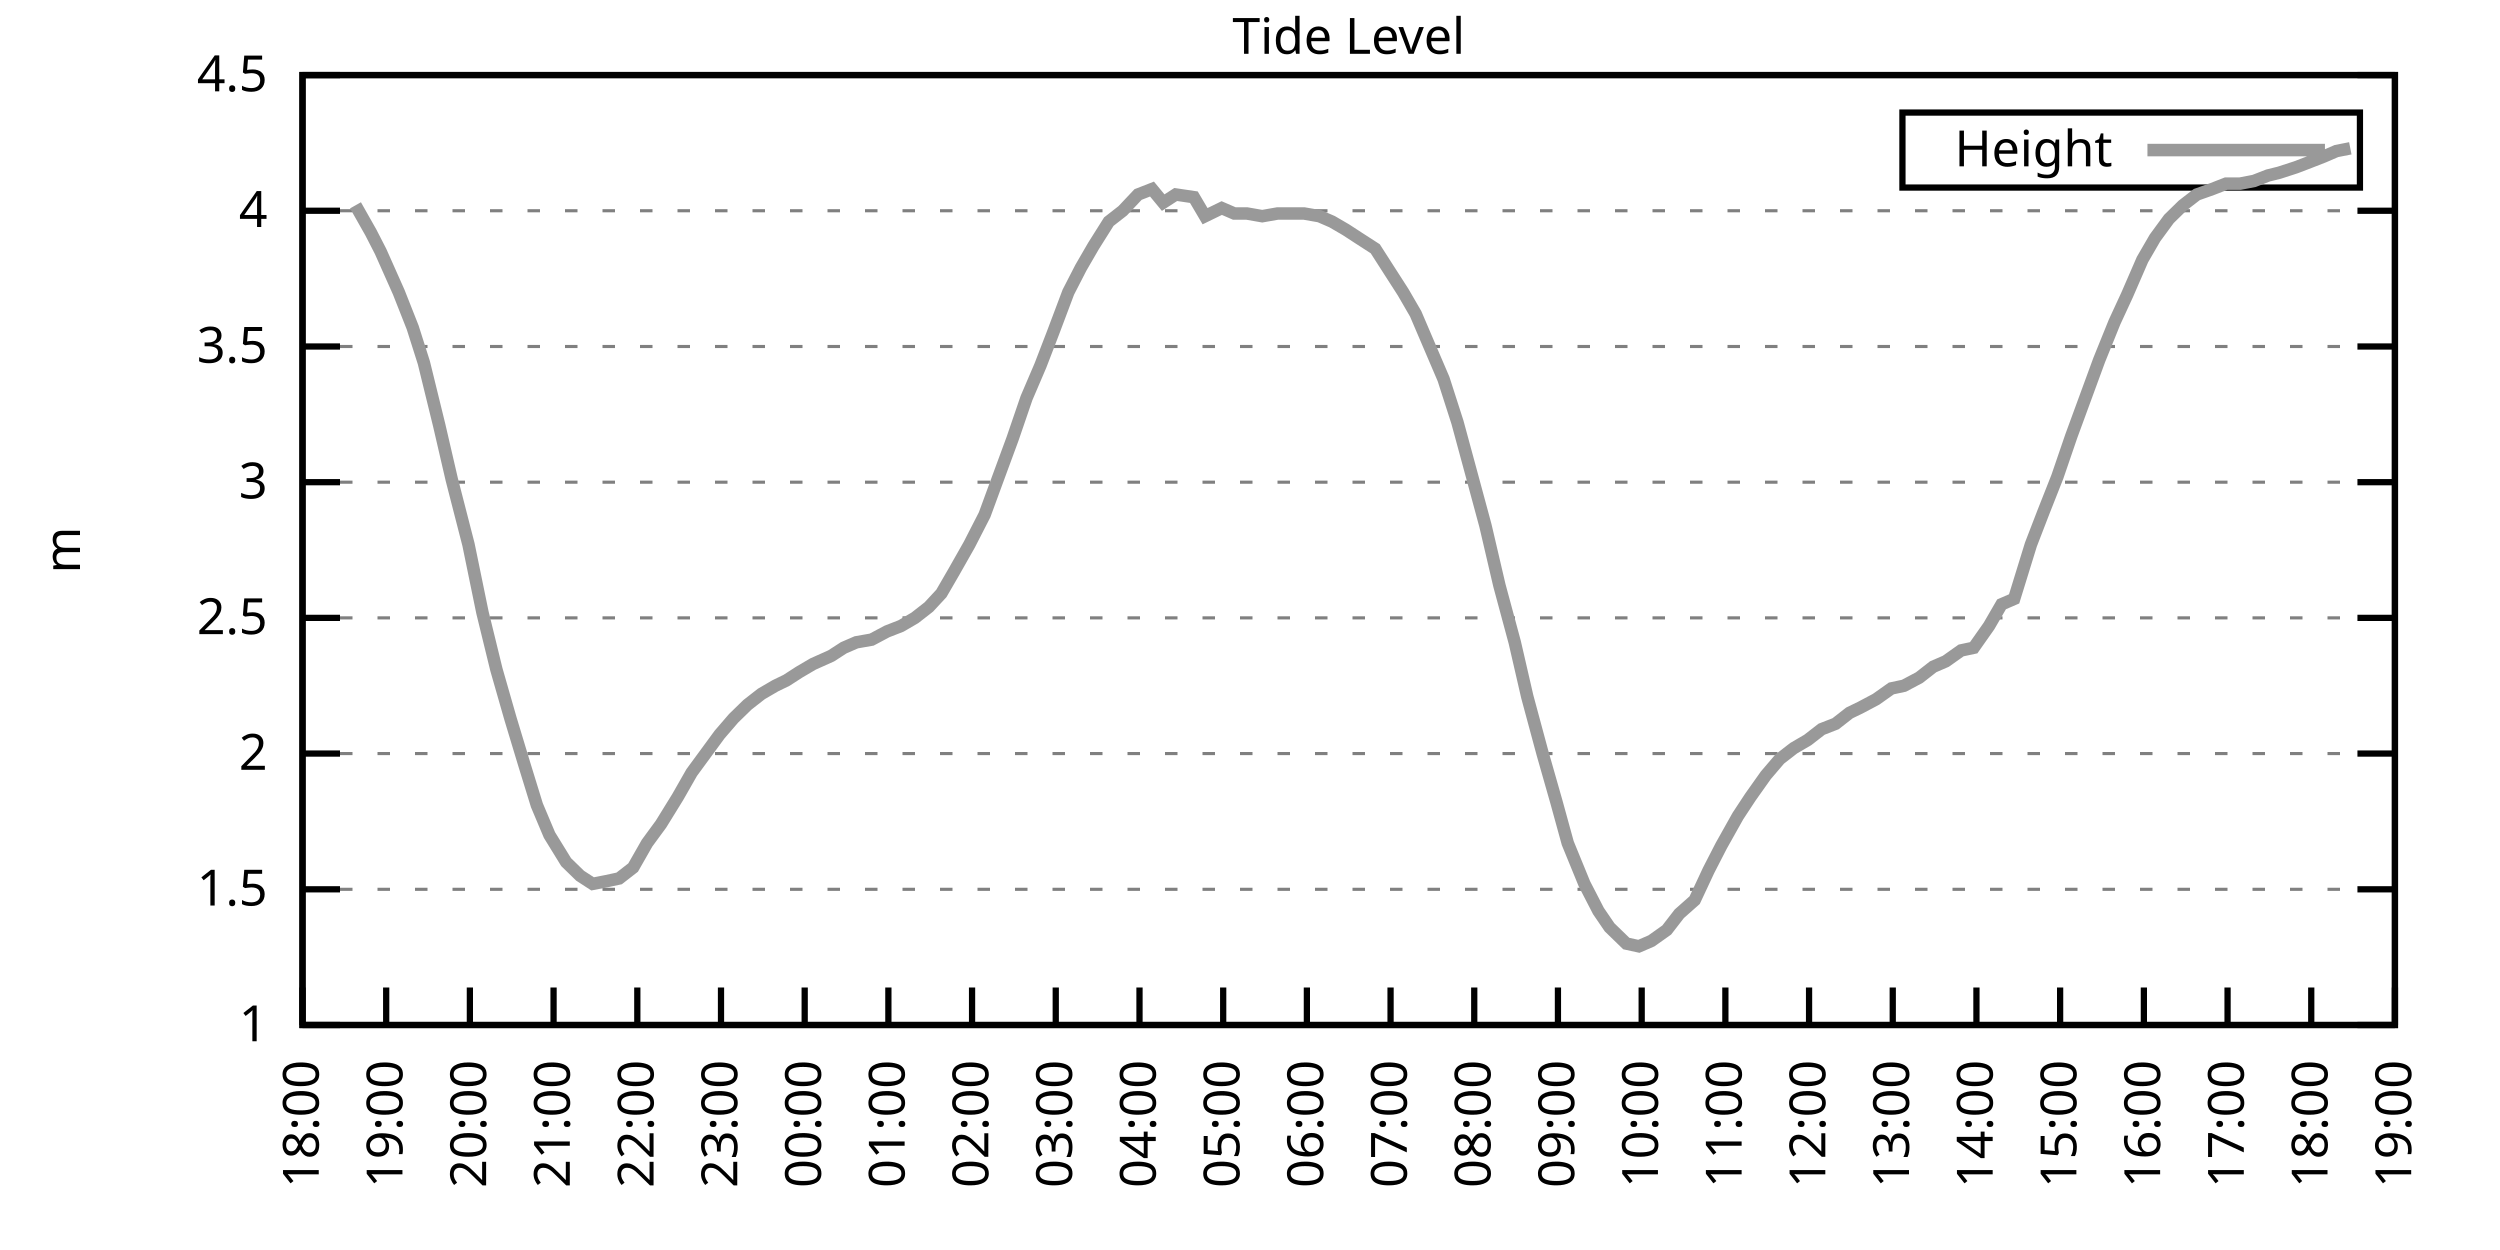
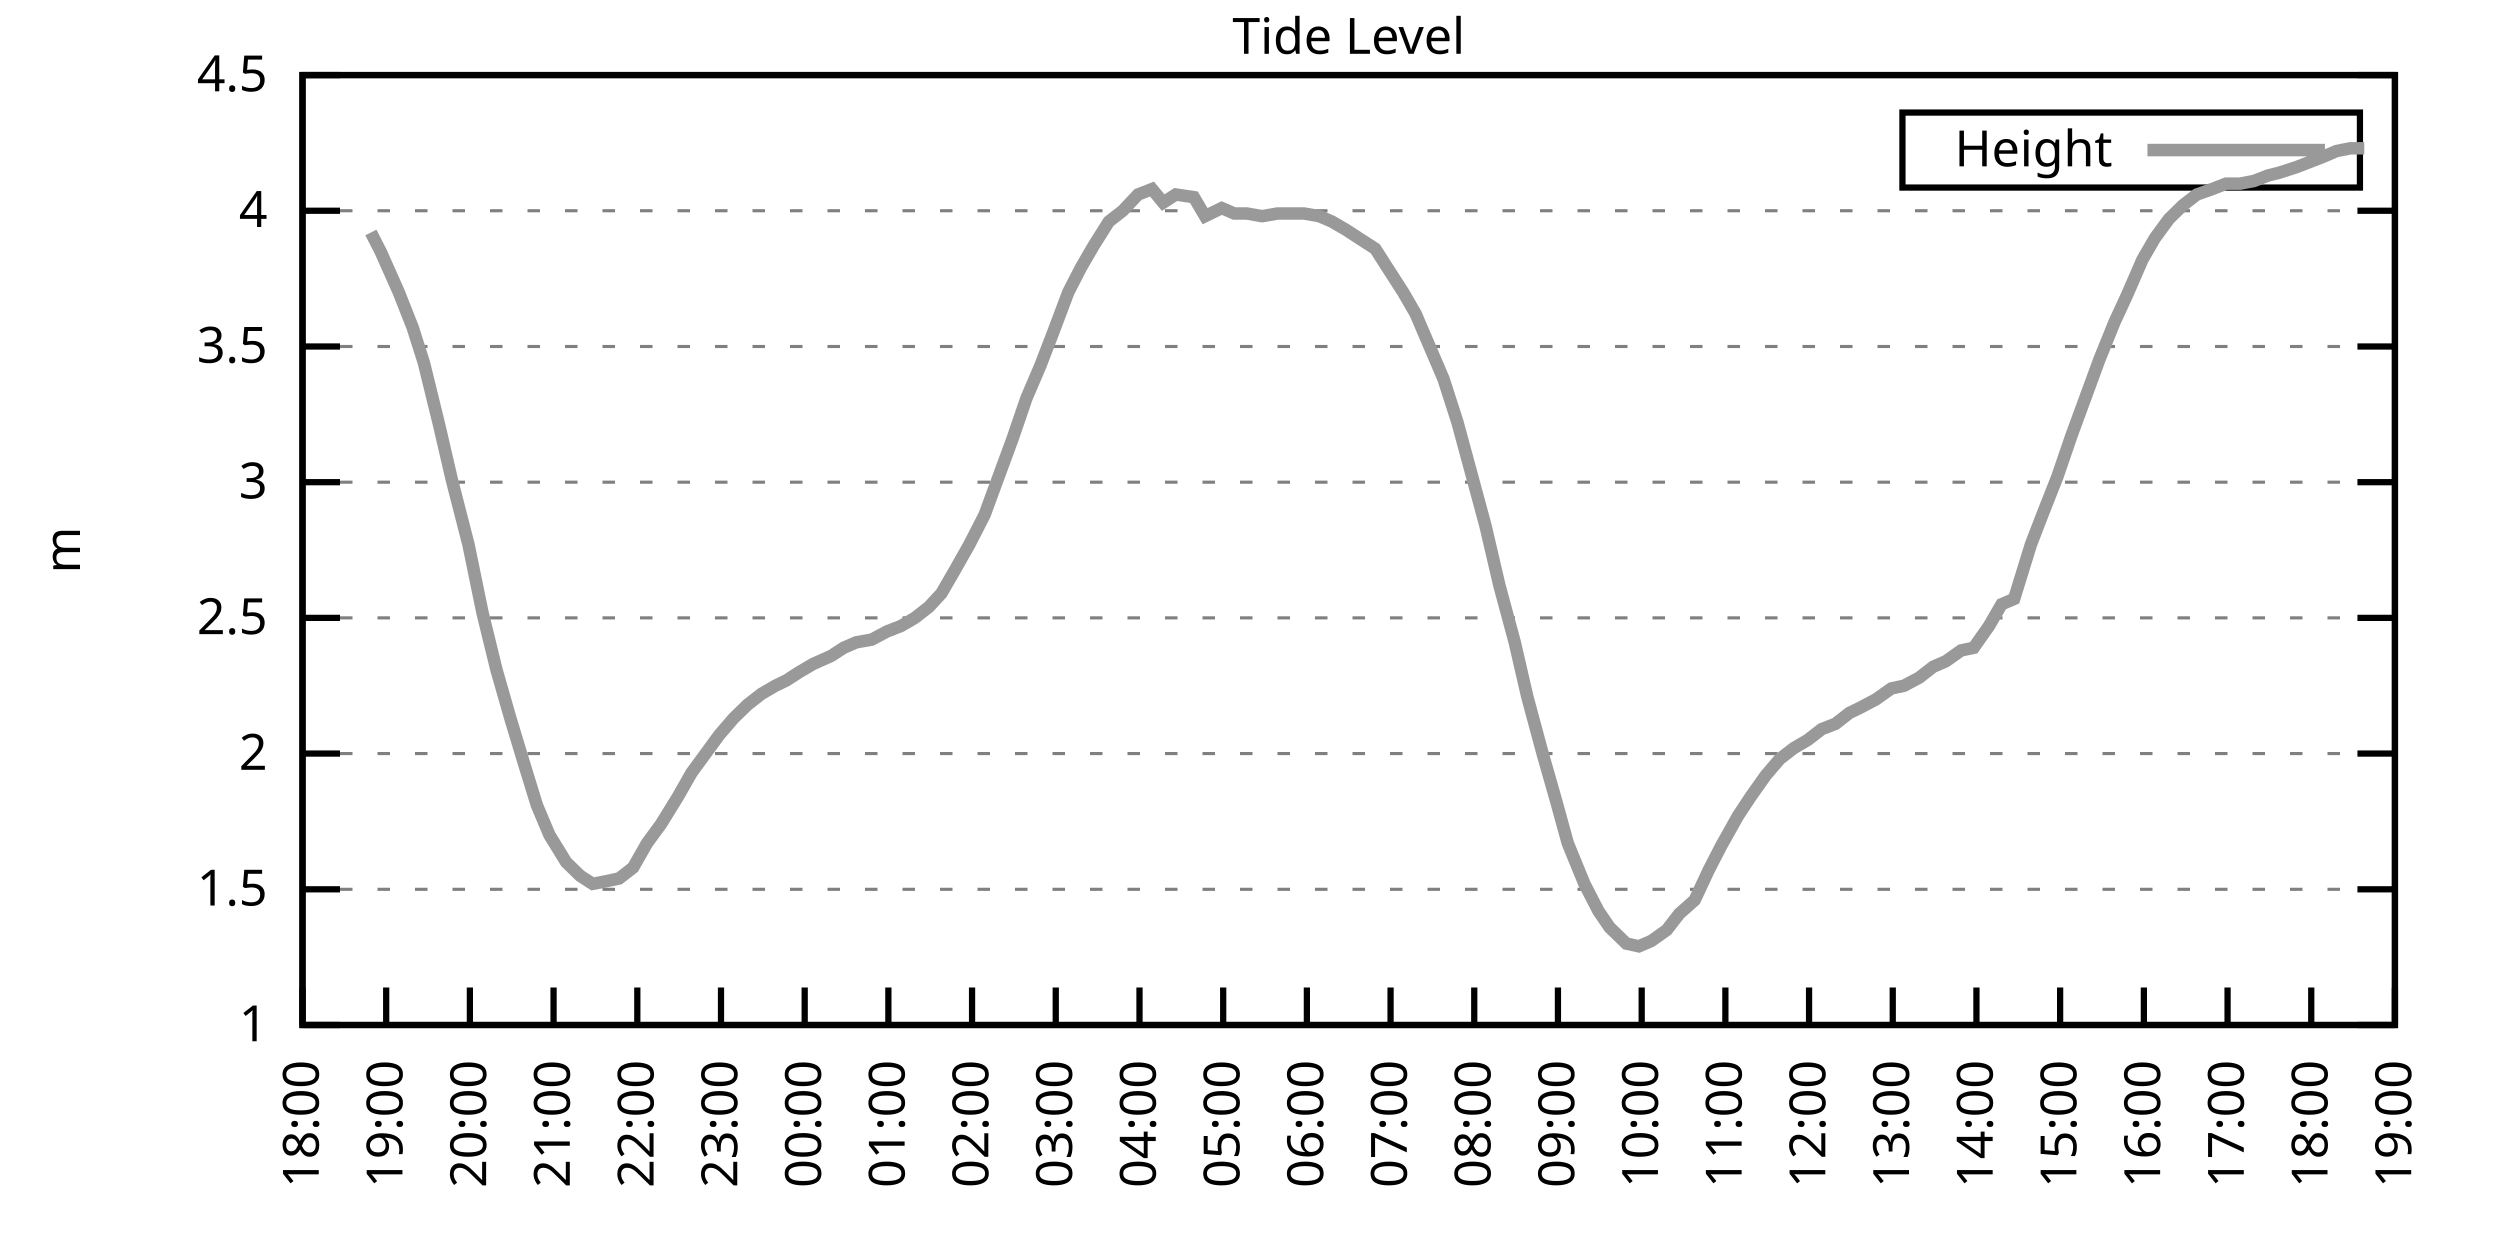
<svg xmlns="http://www.w3.org/2000/svg" xmlns:xlink="http://www.w3.org/1999/xlink" width="400" height="200" viewBox="0 0 400 200">
  <g id="gnuplot_canvas">
    <rect x="0" y="0" width="400" height="200" fill="none" />
    <defs>
      <circle id="gpDot" r="0.5" stroke-width="0.5" stroke="currentColor" />
      <path id="gpPt0" stroke-width="0.333" stroke="currentColor" d="M-1,0 h2 M0,-1 v2" />
      <path id="gpPt1" stroke-width="0.333" stroke="currentColor" d="M-1,-1 L1,1 M1,-1 L-1,1" />
      <path id="gpPt2" stroke-width="0.333" stroke="currentColor" d="M-1,0 L1,0 M0,-1 L0,1 M-1,-1 L1,1 M-1,1 L1,-1" />
      <rect id="gpPt3" stroke-width="0.333" stroke="currentColor" x="-1" y="-1" width="2" height="2" />
      <rect id="gpPt4" stroke-width="0.333" stroke="currentColor" fill="currentColor" x="-1" y="-1" width="2" height="2" />
      <circle id="gpPt5" stroke-width="0.333" stroke="currentColor" cx="0" cy="0" r="1" />
      <use xlink:href="#gpPt5" id="gpPt6" fill="currentColor" stroke="none" />
      <path id="gpPt7" stroke-width="0.333" stroke="currentColor" d="M0,-1.33 L-1.33,0.67 L1.33,0.67 z" />
      <use xlink:href="#gpPt7" id="gpPt8" fill="currentColor" stroke="none" />
      <use xlink:href="#gpPt7" id="gpPt9" stroke="currentColor" transform="rotate(180)" />
      <use xlink:href="#gpPt9" id="gpPt10" fill="currentColor" stroke="none" />
      <use xlink:href="#gpPt3" id="gpPt11" stroke="currentColor" transform="rotate(45)" />
      <use xlink:href="#gpPt11" id="gpPt12" fill="currentColor" stroke="none" />
      <path id="gpPt13" stroke-width="0.333" stroke="currentColor" d="M0,1.330 L1.265,0.411 L0.782,-1.067 L-0.782,-1.076 L-1.265,0.411 z" />
      <use xlink:href="#gpPt13" id="gpPt14" fill="currentColor" stroke="none" />
      <filter id="textbox" filterUnits="objectBoundingBox" x="0" y="0" height="1" width="1">
        <feFlood flood-color="white" flood-opacity="1" result="bgnd" />
        <feComposite in="SourceGraphic" in2="bgnd" operator="atop" />
      </filter>
      <filter id="greybox" filterUnits="objectBoundingBox" x="0" y="0" height="1" width="1">
        <feFlood flood-color="lightgrey" flood-opacity="1" result="grey" />
        <feComposite in="SourceGraphic" in2="grey" operator="atop" />
      </filter>
    </defs>
    <g fill="none" color="white" stroke="currentColor" stroke-width="1.00" stroke-linecap="butt" stroke-linejoin="miter">
</g>
    <g fill="none" color="black" stroke="currentColor" stroke-width="1.00" stroke-linecap="butt" stroke-linejoin="miter">
      <g stroke="none" shape-rendering="crispEdges">
        <polygon fill="rgb(255, 255, 255)" points="48.40,164.00 383.18,164.00 383.18,12.02 48.40,12.02 " />
      </g>
    </g>
    <g fill="none" color="black" stroke="currentColor" stroke-width="1.00" stroke-linecap="butt" stroke-linejoin="miter">
</g>
    <g fill="none" color="black" stroke="black" stroke-width="0.50" stroke-linecap="butt" stroke-linejoin="miter">
</g>
    <g fill="none" color="gray" stroke="currentColor" stroke-width="0.50" stroke-linecap="butt" stroke-linejoin="miter">
      <path stroke="gray" stroke-dasharray="2,4" class="gridline" d="M48.40,164.00 L383.19,164.00  " />
    </g>
    <g fill="none" color="gray" stroke="gray" stroke-width="1.00" stroke-linecap="butt" stroke-linejoin="miter">
</g>
    <g fill="none" color="black" stroke="currentColor" stroke-width="1.00" stroke-linecap="butt" stroke-linejoin="miter">
      <path stroke="black" d="M48.40,164.00 L54.40,164.00 M383.19,164.00 L377.19,164.00  " />
      <g transform="translate(42.80,166.60)" stroke="none" fill="black" font-family="Sans" font-size="8.00" text-anchor="end">
        <text>
          <tspan font-family="Sans"> 1</tspan>
        </text>
      </g>
    </g>
    <g fill="none" color="black" stroke="currentColor" stroke-width="1.00" stroke-linecap="butt" stroke-linejoin="miter">
</g>
    <g fill="none" color="black" stroke="black" stroke-width="0.50" stroke-linecap="butt" stroke-linejoin="miter">
</g>
    <g fill="none" color="gray" stroke="currentColor" stroke-width="0.50" stroke-linecap="butt" stroke-linejoin="miter">
      <path stroke="gray" stroke-dasharray="2,4" class="gridline" d="M48.40,142.29 L383.19,142.29  " />
    </g>
    <g fill="none" color="gray" stroke="gray" stroke-width="1.00" stroke-linecap="butt" stroke-linejoin="miter">
</g>
    <g fill="none" color="black" stroke="currentColor" stroke-width="1.00" stroke-linecap="butt" stroke-linejoin="miter">
      <path stroke="black" d="M48.40,142.29 L54.40,142.29 M383.19,142.29 L377.19,142.29  " />
      <g transform="translate(42.80,144.89)" stroke="none" fill="black" font-family="Sans" font-size="8.00" text-anchor="end">
        <text>
          <tspan font-family="Sans"> 1.5</tspan>
        </text>
      </g>
    </g>
    <g fill="none" color="black" stroke="currentColor" stroke-width="1.00" stroke-linecap="butt" stroke-linejoin="miter">
</g>
    <g fill="none" color="black" stroke="black" stroke-width="0.50" stroke-linecap="butt" stroke-linejoin="miter">
</g>
    <g fill="none" color="gray" stroke="currentColor" stroke-width="0.50" stroke-linecap="butt" stroke-linejoin="miter">
      <path stroke="gray" stroke-dasharray="2,4" class="gridline" d="M48.40,120.57 L383.19,120.57  " />
    </g>
    <g fill="none" color="gray" stroke="gray" stroke-width="1.00" stroke-linecap="butt" stroke-linejoin="miter">
</g>
    <g fill="none" color="black" stroke="currentColor" stroke-width="1.00" stroke-linecap="butt" stroke-linejoin="miter">
      <path stroke="black" d="M48.40,120.57 L54.40,120.57 M383.19,120.57 L377.19,120.57  " />
      <g transform="translate(42.80,123.17)" stroke="none" fill="black" font-family="Sans" font-size="8.00" text-anchor="end">
        <text>
          <tspan font-family="Sans"> 2</tspan>
        </text>
      </g>
    </g>
    <g fill="none" color="black" stroke="currentColor" stroke-width="1.00" stroke-linecap="butt" stroke-linejoin="miter">
</g>
    <g fill="none" color="black" stroke="black" stroke-width="0.50" stroke-linecap="butt" stroke-linejoin="miter">
</g>
    <g fill="none" color="gray" stroke="currentColor" stroke-width="0.50" stroke-linecap="butt" stroke-linejoin="miter">
      <path stroke="gray" stroke-dasharray="2,4" class="gridline" d="M48.40,98.86 L383.19,98.86  " />
    </g>
    <g fill="none" color="gray" stroke="gray" stroke-width="1.00" stroke-linecap="butt" stroke-linejoin="miter">
</g>
    <g fill="none" color="black" stroke="currentColor" stroke-width="1.00" stroke-linecap="butt" stroke-linejoin="miter">
      <path stroke="black" d="M48.40,98.86 L54.40,98.86 M383.19,98.86 L377.19,98.86  " />
      <g transform="translate(42.80,101.46)" stroke="none" fill="black" font-family="Sans" font-size="8.00" text-anchor="end">
        <text>
          <tspan font-family="Sans"> 2.5</tspan>
        </text>
      </g>
    </g>
    <g fill="none" color="black" stroke="currentColor" stroke-width="1.00" stroke-linecap="butt" stroke-linejoin="miter">
</g>
    <g fill="none" color="black" stroke="black" stroke-width="0.50" stroke-linecap="butt" stroke-linejoin="miter">
</g>
    <g fill="none" color="gray" stroke="currentColor" stroke-width="0.50" stroke-linecap="butt" stroke-linejoin="miter">
      <path stroke="gray" stroke-dasharray="2,4" class="gridline" d="M48.40,77.15 L383.19,77.15  " />
    </g>
    <g fill="none" color="gray" stroke="gray" stroke-width="1.00" stroke-linecap="butt" stroke-linejoin="miter">
</g>
    <g fill="none" color="black" stroke="currentColor" stroke-width="1.00" stroke-linecap="butt" stroke-linejoin="miter">
      <path stroke="black" d="M48.40,77.15 L54.40,77.15 M383.19,77.15 L377.19,77.15  " />
      <g transform="translate(42.80,79.75)" stroke="none" fill="black" font-family="Sans" font-size="8.00" text-anchor="end">
        <text>
          <tspan font-family="Sans"> 3</tspan>
        </text>
      </g>
    </g>
    <g fill="none" color="black" stroke="currentColor" stroke-width="1.00" stroke-linecap="butt" stroke-linejoin="miter">
</g>
    <g fill="none" color="black" stroke="black" stroke-width="0.50" stroke-linecap="butt" stroke-linejoin="miter">
</g>
    <g fill="none" color="gray" stroke="currentColor" stroke-width="0.50" stroke-linecap="butt" stroke-linejoin="miter">
      <path stroke="gray" stroke-dasharray="2,4" class="gridline" d="M48.40,55.44 L383.19,55.44  " />
    </g>
    <g fill="none" color="gray" stroke="gray" stroke-width="1.00" stroke-linecap="butt" stroke-linejoin="miter">
</g>
    <g fill="none" color="black" stroke="currentColor" stroke-width="1.00" stroke-linecap="butt" stroke-linejoin="miter">
      <path stroke="black" d="M48.40,55.44 L54.40,55.44 M383.19,55.44 L377.19,55.44  " />
      <g transform="translate(42.80,58.04)" stroke="none" fill="black" font-family="Sans" font-size="8.00" text-anchor="end">
        <text>
          <tspan font-family="Sans"> 3.5</tspan>
        </text>
      </g>
    </g>
    <g fill="none" color="black" stroke="currentColor" stroke-width="1.00" stroke-linecap="butt" stroke-linejoin="miter">
</g>
    <g fill="none" color="black" stroke="black" stroke-width="0.50" stroke-linecap="butt" stroke-linejoin="miter">
</g>
    <g fill="none" color="gray" stroke="currentColor" stroke-width="0.50" stroke-linecap="butt" stroke-linejoin="miter">
      <path stroke="gray" stroke-dasharray="2,4" class="gridline" d="M48.40,33.72 L383.19,33.72  " />
    </g>
    <g fill="none" color="gray" stroke="gray" stroke-width="1.00" stroke-linecap="butt" stroke-linejoin="miter">
</g>
    <g fill="none" color="black" stroke="currentColor" stroke-width="1.00" stroke-linecap="butt" stroke-linejoin="miter">
      <path stroke="black" d="M48.40,33.72 L54.40,33.72 M383.19,33.72 L377.19,33.72  " />
      <g transform="translate(42.80,36.32)" stroke="none" fill="black" font-family="Sans" font-size="8.00" text-anchor="end">
        <text>
          <tspan font-family="Sans"> 4</tspan>
        </text>
      </g>
    </g>
    <g fill="none" color="black" stroke="currentColor" stroke-width="1.00" stroke-linecap="butt" stroke-linejoin="miter">
</g>
    <g fill="none" color="black" stroke="black" stroke-width="0.50" stroke-linecap="butt" stroke-linejoin="miter">
</g>
    <g fill="none" color="gray" stroke="currentColor" stroke-width="0.50" stroke-linecap="butt" stroke-linejoin="miter">
      <path stroke="gray" stroke-dasharray="2,4" class="gridline" d="M48.40,12.01 L383.19,12.01  " />
    </g>
    <g fill="none" color="gray" stroke="gray" stroke-width="1.00" stroke-linecap="butt" stroke-linejoin="miter">
</g>
    <g fill="none" color="black" stroke="currentColor" stroke-width="1.00" stroke-linecap="butt" stroke-linejoin="miter">
      <path stroke="black" d="M48.40,12.01 L54.40,12.01 M383.19,12.01 L377.19,12.01  " />
      <g transform="translate(42.80,14.61)" stroke="none" fill="black" font-family="Sans" font-size="8.00" text-anchor="end">
        <text>
          <tspan font-family="Sans"> 4.5</tspan>
        </text>
      </g>
    </g>
    <g fill="none" color="black" stroke="currentColor" stroke-width="1.00" stroke-linecap="butt" stroke-linejoin="miter">
      <path stroke="black" d="M48.40,164.00 L48.40,158.00  " />
      <g transform="translate(51.00,169.60) rotate(270.00)" stroke="none" fill="black" font-family="Sans" font-size="8.00" text-anchor="end">
        <text>
          <tspan font-family="Sans">18:00</tspan>
        </text>
      </g>
    </g>
    <g fill="none" color="black" stroke="currentColor" stroke-width="1.00" stroke-linecap="butt" stroke-linejoin="miter">
      <path stroke="black" d="M61.79,164.00 L61.79,158.00  " />
      <g transform="translate(64.39,169.60) rotate(270.00)" stroke="none" fill="black" font-family="Sans" font-size="8.00" text-anchor="end">
        <text>
          <tspan font-family="Sans">19:00</tspan>
        </text>
      </g>
    </g>
    <g fill="none" color="black" stroke="currentColor" stroke-width="1.00" stroke-linecap="butt" stroke-linejoin="miter">
      <path stroke="black" d="M75.18,164.00 L75.18,158.00  " />
      <g transform="translate(77.78,169.60) rotate(270.00)" stroke="none" fill="black" font-family="Sans" font-size="8.00" text-anchor="end">
        <text>
          <tspan font-family="Sans">20:00</tspan>
        </text>
      </g>
    </g>
    <g fill="none" color="black" stroke="currentColor" stroke-width="1.00" stroke-linecap="butt" stroke-linejoin="miter">
      <path stroke="black" d="M88.57,164.00 L88.57,158.00  " />
      <g transform="translate(91.17,169.60) rotate(270.00)" stroke="none" fill="black" font-family="Sans" font-size="8.00" text-anchor="end">
        <text>
          <tspan font-family="Sans">21:00</tspan>
        </text>
      </g>
    </g>
    <g fill="none" color="black" stroke="currentColor" stroke-width="1.00" stroke-linecap="butt" stroke-linejoin="miter">
      <path stroke="black" d="M101.97,164.00 L101.97,158.00  " />
      <g transform="translate(104.57,169.60) rotate(270.00)" stroke="none" fill="black" font-family="Sans" font-size="8.00" text-anchor="end">
        <text>
          <tspan font-family="Sans">22:00</tspan>
        </text>
      </g>
    </g>
    <g fill="none" color="black" stroke="currentColor" stroke-width="1.00" stroke-linecap="butt" stroke-linejoin="miter">
      <path stroke="black" d="M115.36,164.00 L115.36,158.00  " />
      <g transform="translate(117.96,169.60) rotate(270.00)" stroke="none" fill="black" font-family="Sans" font-size="8.00" text-anchor="end">
        <text>
          <tspan font-family="Sans">23:00</tspan>
        </text>
      </g>
    </g>
    <g fill="none" color="black" stroke="currentColor" stroke-width="1.00" stroke-linecap="butt" stroke-linejoin="miter">
      <path stroke="black" d="M128.75,164.00 L128.75,158.00  " />
      <g transform="translate(131.35,169.60) rotate(270.00)" stroke="none" fill="black" font-family="Sans" font-size="8.00" text-anchor="end">
        <text>
          <tspan font-family="Sans">00:00</tspan>
        </text>
      </g>
    </g>
    <g fill="none" color="black" stroke="currentColor" stroke-width="1.00" stroke-linecap="butt" stroke-linejoin="miter">
      <path stroke="black" d="M142.14,164.00 L142.14,158.00  " />
      <g transform="translate(144.74,169.60) rotate(270.00)" stroke="none" fill="black" font-family="Sans" font-size="8.00" text-anchor="end">
        <text>
          <tspan font-family="Sans">01:00</tspan>
        </text>
      </g>
    </g>
    <g fill="none" color="black" stroke="currentColor" stroke-width="1.00" stroke-linecap="butt" stroke-linejoin="miter">
      <path stroke="black" d="M155.53,164.00 L155.53,158.00  " />
      <g transform="translate(158.13,169.60) rotate(270.00)" stroke="none" fill="black" font-family="Sans" font-size="8.00" text-anchor="end">
        <text>
          <tspan font-family="Sans">02:00</tspan>
        </text>
      </g>
    </g>
    <g fill="none" color="black" stroke="currentColor" stroke-width="1.00" stroke-linecap="butt" stroke-linejoin="miter">
      <path stroke="black" d="M168.92,164.00 L168.92,158.00  " />
      <g transform="translate(171.52,169.60) rotate(270.00)" stroke="none" fill="black" font-family="Sans" font-size="8.00" text-anchor="end">
        <text>
          <tspan font-family="Sans">03:00</tspan>
        </text>
      </g>
    </g>
    <g fill="none" color="black" stroke="currentColor" stroke-width="1.00" stroke-linecap="butt" stroke-linejoin="miter">
      <path stroke="black" d="M182.32,164.00 L182.32,158.00  " />
      <g transform="translate(184.92,169.60) rotate(270.00)" stroke="none" fill="black" font-family="Sans" font-size="8.00" text-anchor="end">
        <text>
          <tspan font-family="Sans">04:00</tspan>
        </text>
      </g>
    </g>
    <g fill="none" color="black" stroke="currentColor" stroke-width="1.00" stroke-linecap="butt" stroke-linejoin="miter">
      <path stroke="black" d="M195.71,164.00 L195.71,158.00  " />
      <g transform="translate(198.31,169.60) rotate(270.00)" stroke="none" fill="black" font-family="Sans" font-size="8.00" text-anchor="end">
        <text>
          <tspan font-family="Sans">05:00</tspan>
        </text>
      </g>
    </g>
    <g fill="none" color="black" stroke="currentColor" stroke-width="1.00" stroke-linecap="butt" stroke-linejoin="miter">
      <path stroke="black" d="M209.10,164.00 L209.10,158.00  " />
      <g transform="translate(211.70,169.60) rotate(270.00)" stroke="none" fill="black" font-family="Sans" font-size="8.00" text-anchor="end">
        <text>
          <tspan font-family="Sans">06:00</tspan>
        </text>
      </g>
    </g>
    <g fill="none" color="black" stroke="currentColor" stroke-width="1.00" stroke-linecap="butt" stroke-linejoin="miter">
      <path stroke="black" d="M222.49,164.00 L222.49,158.00  " />
      <g transform="translate(225.09,169.60) rotate(270.00)" stroke="none" fill="black" font-family="Sans" font-size="8.00" text-anchor="end">
        <text>
          <tspan font-family="Sans">07:00</tspan>
        </text>
      </g>
    </g>
    <g fill="none" color="black" stroke="currentColor" stroke-width="1.00" stroke-linecap="butt" stroke-linejoin="miter">
      <path stroke="black" d="M235.88,164.00 L235.88,158.00  " />
      <g transform="translate(238.48,169.60) rotate(270.00)" stroke="none" fill="black" font-family="Sans" font-size="8.00" text-anchor="end">
        <text>
          <tspan font-family="Sans">08:00</tspan>
        </text>
      </g>
    </g>
    <g fill="none" color="black" stroke="currentColor" stroke-width="1.00" stroke-linecap="butt" stroke-linejoin="miter">
      <path stroke="black" d="M249.27,164.00 L249.27,158.00  " />
      <g transform="translate(251.87,169.60) rotate(270.00)" stroke="none" fill="black" font-family="Sans" font-size="8.00" text-anchor="end">
        <text>
          <tspan font-family="Sans">09:00</tspan>
        </text>
      </g>
    </g>
    <g fill="none" color="black" stroke="currentColor" stroke-width="1.00" stroke-linecap="butt" stroke-linejoin="miter">
      <path stroke="black" d="M262.67,164.00 L262.67,158.00  " />
      <g transform="translate(265.27,169.60) rotate(270.00)" stroke="none" fill="black" font-family="Sans" font-size="8.00" text-anchor="end">
        <text>
          <tspan font-family="Sans">10:00</tspan>
        </text>
      </g>
    </g>
    <g fill="none" color="black" stroke="currentColor" stroke-width="1.00" stroke-linecap="butt" stroke-linejoin="miter">
      <path stroke="black" d="M276.06,164.00 L276.06,158.00  " />
      <g transform="translate(278.66,169.60) rotate(270.00)" stroke="none" fill="black" font-family="Sans" font-size="8.00" text-anchor="end">
        <text>
          <tspan font-family="Sans">11:00</tspan>
        </text>
      </g>
    </g>
    <g fill="none" color="black" stroke="currentColor" stroke-width="1.00" stroke-linecap="butt" stroke-linejoin="miter">
      <path stroke="black" d="M289.45,164.00 L289.45,158.00  " />
      <g transform="translate(292.05,169.60) rotate(270.00)" stroke="none" fill="black" font-family="Sans" font-size="8.00" text-anchor="end">
        <text>
          <tspan font-family="Sans">12:00</tspan>
        </text>
      </g>
    </g>
    <g fill="none" color="black" stroke="currentColor" stroke-width="1.00" stroke-linecap="butt" stroke-linejoin="miter">
      <path stroke="black" d="M302.84,164.00 L302.84,158.00  " />
      <g transform="translate(305.44,169.60) rotate(270.00)" stroke="none" fill="black" font-family="Sans" font-size="8.00" text-anchor="end">
        <text>
          <tspan font-family="Sans">13:00</tspan>
        </text>
      </g>
    </g>
    <g fill="none" color="black" stroke="currentColor" stroke-width="1.00" stroke-linecap="butt" stroke-linejoin="miter">
      <path stroke="black" d="M316.23,164.00 L316.23,158.00  " />
      <g transform="translate(318.83,169.60) rotate(270.00)" stroke="none" fill="black" font-family="Sans" font-size="8.00" text-anchor="end">
        <text>
          <tspan font-family="Sans">14:00</tspan>
        </text>
      </g>
    </g>
    <g fill="none" color="black" stroke="currentColor" stroke-width="1.00" stroke-linecap="butt" stroke-linejoin="miter">
      <path stroke="black" d="M329.62,164.00 L329.62,158.00  " />
      <g transform="translate(332.22,169.60) rotate(270.00)" stroke="none" fill="black" font-family="Sans" font-size="8.00" text-anchor="end">
        <text>
          <tspan font-family="Sans">15:00</tspan>
        </text>
      </g>
    </g>
    <g fill="none" color="black" stroke="currentColor" stroke-width="1.00" stroke-linecap="butt" stroke-linejoin="miter">
      <path stroke="black" d="M343.02,164.00 L343.02,158.00  " />
      <g transform="translate(345.62,169.60) rotate(270.00)" stroke="none" fill="black" font-family="Sans" font-size="8.00" text-anchor="end">
        <text>
          <tspan font-family="Sans">16:00</tspan>
        </text>
      </g>
    </g>
    <g fill="none" color="black" stroke="currentColor" stroke-width="1.00" stroke-linecap="butt" stroke-linejoin="miter">
      <path stroke="black" d="M356.41,164.00 L356.41,158.00  " />
      <g transform="translate(359.01,169.60) rotate(270.00)" stroke="none" fill="black" font-family="Sans" font-size="8.00" text-anchor="end">
        <text>
          <tspan font-family="Sans">17:00</tspan>
        </text>
      </g>
    </g>
    <g fill="none" color="black" stroke="currentColor" stroke-width="1.00" stroke-linecap="butt" stroke-linejoin="miter">
      <path stroke="black" d="M369.80,164.00 L369.80,158.00  " />
      <g transform="translate(372.40,169.60) rotate(270.00)" stroke="none" fill="black" font-family="Sans" font-size="8.00" text-anchor="end">
        <text>
          <tspan font-family="Sans">18:00</tspan>
        </text>
      </g>
    </g>
    <g fill="none" color="black" stroke="currentColor" stroke-width="1.00" stroke-linecap="butt" stroke-linejoin="miter">
      <path stroke="black" d="M383.19,164.00 L383.19,158.00  " />
      <g transform="translate(385.79,169.60) rotate(270.00)" stroke="none" fill="black" font-family="Sans" font-size="8.00" text-anchor="end">
        <text>
          <tspan font-family="Sans">19:00</tspan>
        </text>
      </g>
    </g>
    <g fill="none" color="black" stroke="currentColor" stroke-width="1.00" stroke-linecap="butt" stroke-linejoin="miter">
</g>
    <g fill="none" color="black" stroke="currentColor" stroke-width="1.00" stroke-linecap="butt" stroke-linejoin="miter">
      <path stroke="black" d="M48.40,12.01 L48.40,164.00 L383.19,164.00 L383.19,12.01 L48.40,12.01 Z  " />
    </g>
    <g fill="none" color="black" stroke="currentColor" stroke-width="1.00" stroke-linecap="butt" stroke-linejoin="miter">
</g>
    <g fill="none" color="black" stroke="currentColor" stroke-width="1.00" stroke-linecap="butt" stroke-linejoin="miter">
      <path stroke="black" d="M304.39,30.01 L304.39,18.01 L377.59,18.01 L377.59,30.01 L304.39,30.01 Z  " />
    </g>
    <g id="Tide_level_plot_1">
      <g fill="none" color="white" stroke="black" stroke-width="2.00" stroke-linecap="butt" stroke-linejoin="miter">
</g>
      <g fill="none" color="black" stroke="currentColor" stroke-width="2.00" stroke-linecap="butt" stroke-linejoin="miter">
        <g transform="translate(337.99,26.61)" stroke="none" fill="black" font-family="Sans" font-size="8.00" text-anchor="end">
          <text>
            <tspan font-family="Sans">Height</tspan>
          </text>
        </g>
      </g>
      <g fill="none" color="black" stroke="currentColor" stroke-width="2.00" stroke-linecap="butt" stroke-linejoin="miter">
-         <path stroke="rgb(153, 153, 153)" d="M343.59,24.01 L371.99,24.01 M56.88,32.85 L59.34,37.20 L60.90,40.24 L63.80,46.75 L66.03,52.40 L67.82,58.04   L70.27,68.03 L72.28,76.71 L74.96,87.14 L77.19,97.99 L79.42,107.11 L81.66,114.93 L83.89,122.31 L85.90,128.83   L87.91,133.60 L90.58,137.94 L92.82,140.12 L94.82,141.42 L97.06,140.98 L99.06,140.55 L101.30,138.81 L103.53,134.90   L105.76,131.86 L108.44,127.52 L110.67,123.61 L112.90,120.57 L115.13,117.53 L117.37,114.93 L119.60,112.76 L121.83,111.02   L124.06,109.72 L125.85,108.85 L127.86,107.55 L130.09,106.24 L132.99,104.94 L135.00,103.64 L137.01,102.77 L139.46,102.34   L141.92,101.03 L144.15,100.16 L146.38,98.86 L148.61,97.12 L150.62,94.95 L152.63,91.48 L155.09,87.14 L157.54,82.36   L159.77,76.28 L162.01,70.20 L164.24,63.69 L166.47,58.48 L168.48,53.26 L170.93,46.75 L172.94,42.84 L174.95,39.37   L177.41,35.46 L179.64,33.72 L182.09,31.12 L184.32,30.25 L186.11,32.42 L188.12,31.12 L191.02,31.55 L192.81,34.59   L195.48,33.29 L197.49,34.16 L199.50,34.16 L201.96,34.59 L204.41,34.16 L206.64,34.16 L208.65,34.16 L211.11,34.59   L213.12,35.46 L215.35,36.76 L217.36,38.07 L220.04,39.80 L222.27,43.28 L224.50,46.75 L226.51,50.22 L228.74,55.44   L230.97,60.65 L233.20,67.59 L235.44,75.85 L237.67,84.10 L239.90,93.65 L242.36,102.77 L244.36,111.45 L246.82,120.57   L249.05,128.39 L250.84,134.90 L253.51,141.42 L255.75,145.76 L257.53,148.37 L260.21,150.97 L262.22,151.41 L264.23,150.54   L266.68,148.80 L268.69,146.20 L271.15,144.02 L273.38,139.25 L275.39,135.34 L278.07,130.56 L280.07,127.52 L282.53,124.05   L284.76,121.44 L286.99,119.71 L289.23,118.40 L291.46,116.67 L293.69,115.80 L295.92,114.06 L297.71,113.19 L300.16,111.89   L302.62,110.15 L304.63,109.72 L307.08,108.42 L309.31,106.68 L311.32,105.81 L313.78,104.07 L315.79,103.64 L318.24,100.16   L320.25,96.69 L322.26,95.82 L324.94,87.14 L326.95,81.93 L329.18,76.28 L331.41,69.77 L333.64,63.69 L335.87,57.61   L338.33,51.53 L340.34,47.18 L342.79,41.54 L344.80,38.07 L347.03,35.03 L349.26,32.85 L351.50,31.12 L353.95,30.25   L356.18,29.38 L358.42,29.38 L360.65,28.95 L362.88,28.08 L364.66,27.64 L367.34,26.77 L369.58,25.91 L371.81,25.04   L373.82,24.17 L376.05,23.73  " />
+         <path stroke="rgb(153, 153, 153)" d="M343.59,24.01 L371.99,24.01 M59.34,37.20 L60.90,40.24 L63.80,46.75 L66.03,52.40 L67.82,58.04 L70.27,68.03   L72.28,76.71 L74.96,87.14 L77.19,97.99 L79.42,107.11 L81.66,114.93 L83.89,122.31 L85.90,128.83 L87.91,133.60   L90.58,137.94 L92.82,140.12 L94.82,141.42 L97.06,140.98 L99.06,140.55 L101.30,138.81 L103.53,134.90 L105.76,131.86   L108.44,127.52 L110.67,123.61 L112.90,120.57 L115.13,117.53 L117.37,114.93 L119.60,112.76 L121.83,111.02 L124.06,109.72   L125.85,108.85 L127.86,107.55 L130.09,106.24 L132.99,104.94 L135.00,103.64 L137.01,102.77 L139.46,102.34 L141.92,101.03   L144.15,100.16 L146.38,98.86 L148.61,97.12 L150.62,94.95 L152.63,91.48 L155.09,87.14 L157.54,82.36 L159.77,76.28   L162.01,70.20 L164.24,63.69 L166.47,58.48 L168.48,53.26 L170.93,46.75 L172.94,42.84 L174.95,39.37 L177.41,35.46   L179.64,33.72 L182.09,31.12 L184.32,30.25 L186.11,32.42 L188.12,31.12 L191.02,31.55 L192.81,34.59 L195.48,33.29   L197.49,34.16 L199.50,34.16 L201.96,34.59 L204.41,34.16 L206.64,34.16 L208.65,34.16 L211.11,34.59 L213.12,35.46   L215.35,36.76 L217.36,38.07 L220.04,39.80 L222.27,43.28 L224.50,46.75 L226.51,50.22 L228.74,55.44 L230.97,60.65   L233.20,67.59 L235.44,75.85 L237.67,84.10 L239.90,93.65 L242.36,102.77 L244.36,111.45 L246.82,120.57 L249.05,128.39   L250.84,134.90 L253.51,141.42 L255.75,145.76 L257.53,148.37 L260.21,150.97 L262.22,151.41 L264.23,150.54 L266.68,148.80   L268.69,146.20 L271.15,144.02 L273.38,139.25 L275.39,135.34 L278.07,130.56 L280.07,127.52 L282.53,124.05 L284.76,121.44   L286.99,119.71 L289.23,118.40 L291.46,116.67 L293.69,115.80 L295.92,114.06 L297.71,113.19 L300.16,111.89 L302.62,110.15   L304.63,109.72 L307.08,108.42 L309.31,106.68 L311.32,105.81 L313.78,104.07 L315.79,103.64 L318.24,100.16 L320.25,96.69   L322.26,95.82 L324.94,87.14 L326.95,81.93 L329.18,76.28 L331.41,69.77 L333.64,63.69 L335.87,57.61 L338.33,51.53   L340.34,47.18 L342.79,41.54 L344.80,38.07 L347.03,35.03 L349.26,32.85 L351.50,31.12 L353.95,30.25 L356.18,29.38   L358.42,29.38 L360.65,28.95 L362.88,28.08 L364.66,27.64 L367.34,26.77 L369.58,25.91 L371.81,25.04 L373.82,24.17   L376.05,23.73 L378.28,23.73  " />
      </g>
    </g>
    <g fill="none" color="black" stroke="currentColor" stroke-width="2.00" stroke-linecap="butt" stroke-linejoin="miter">
</g>
    <g fill="none" color="black" stroke="black" stroke-width="1.00" stroke-linecap="butt" stroke-linejoin="miter">
</g>
    <g fill="none" color="black" stroke="currentColor" stroke-width="1.00" stroke-linecap="butt" stroke-linejoin="miter">
      <path stroke="black" d="M48.40,12.01 L48.40,164.00 L383.19,164.00 L383.19,12.01 L48.40,12.01 Z  " />
      <g transform="translate(12.80,88.01) rotate(270.00)" stroke="none" fill="black" font-family="Sans" font-size="8.00" text-anchor="middle">
        <text>
          <tspan font-family="Sans">m</tspan>
        </text>
      </g>
    </g>
    <g fill="none" color="black" stroke="currentColor" stroke-width="1.00" stroke-linecap="butt" stroke-linejoin="miter">
</g>
    <g fill="none" color="black" stroke="currentColor" stroke-width="1.00" stroke-linecap="butt" stroke-linejoin="miter">
      <g transform="translate(215.79,8.61)" stroke="none" fill="black" font-family="Sans" font-size="8.00" text-anchor="middle">
        <text>
          <tspan font-family="Sans">Tide Level</tspan>
        </text>
      </g>
    </g>
    <g fill="none" color="black" stroke="currentColor" stroke-width="1.00" stroke-linecap="butt" stroke-linejoin="miter">
</g>
  </g>
</svg>
